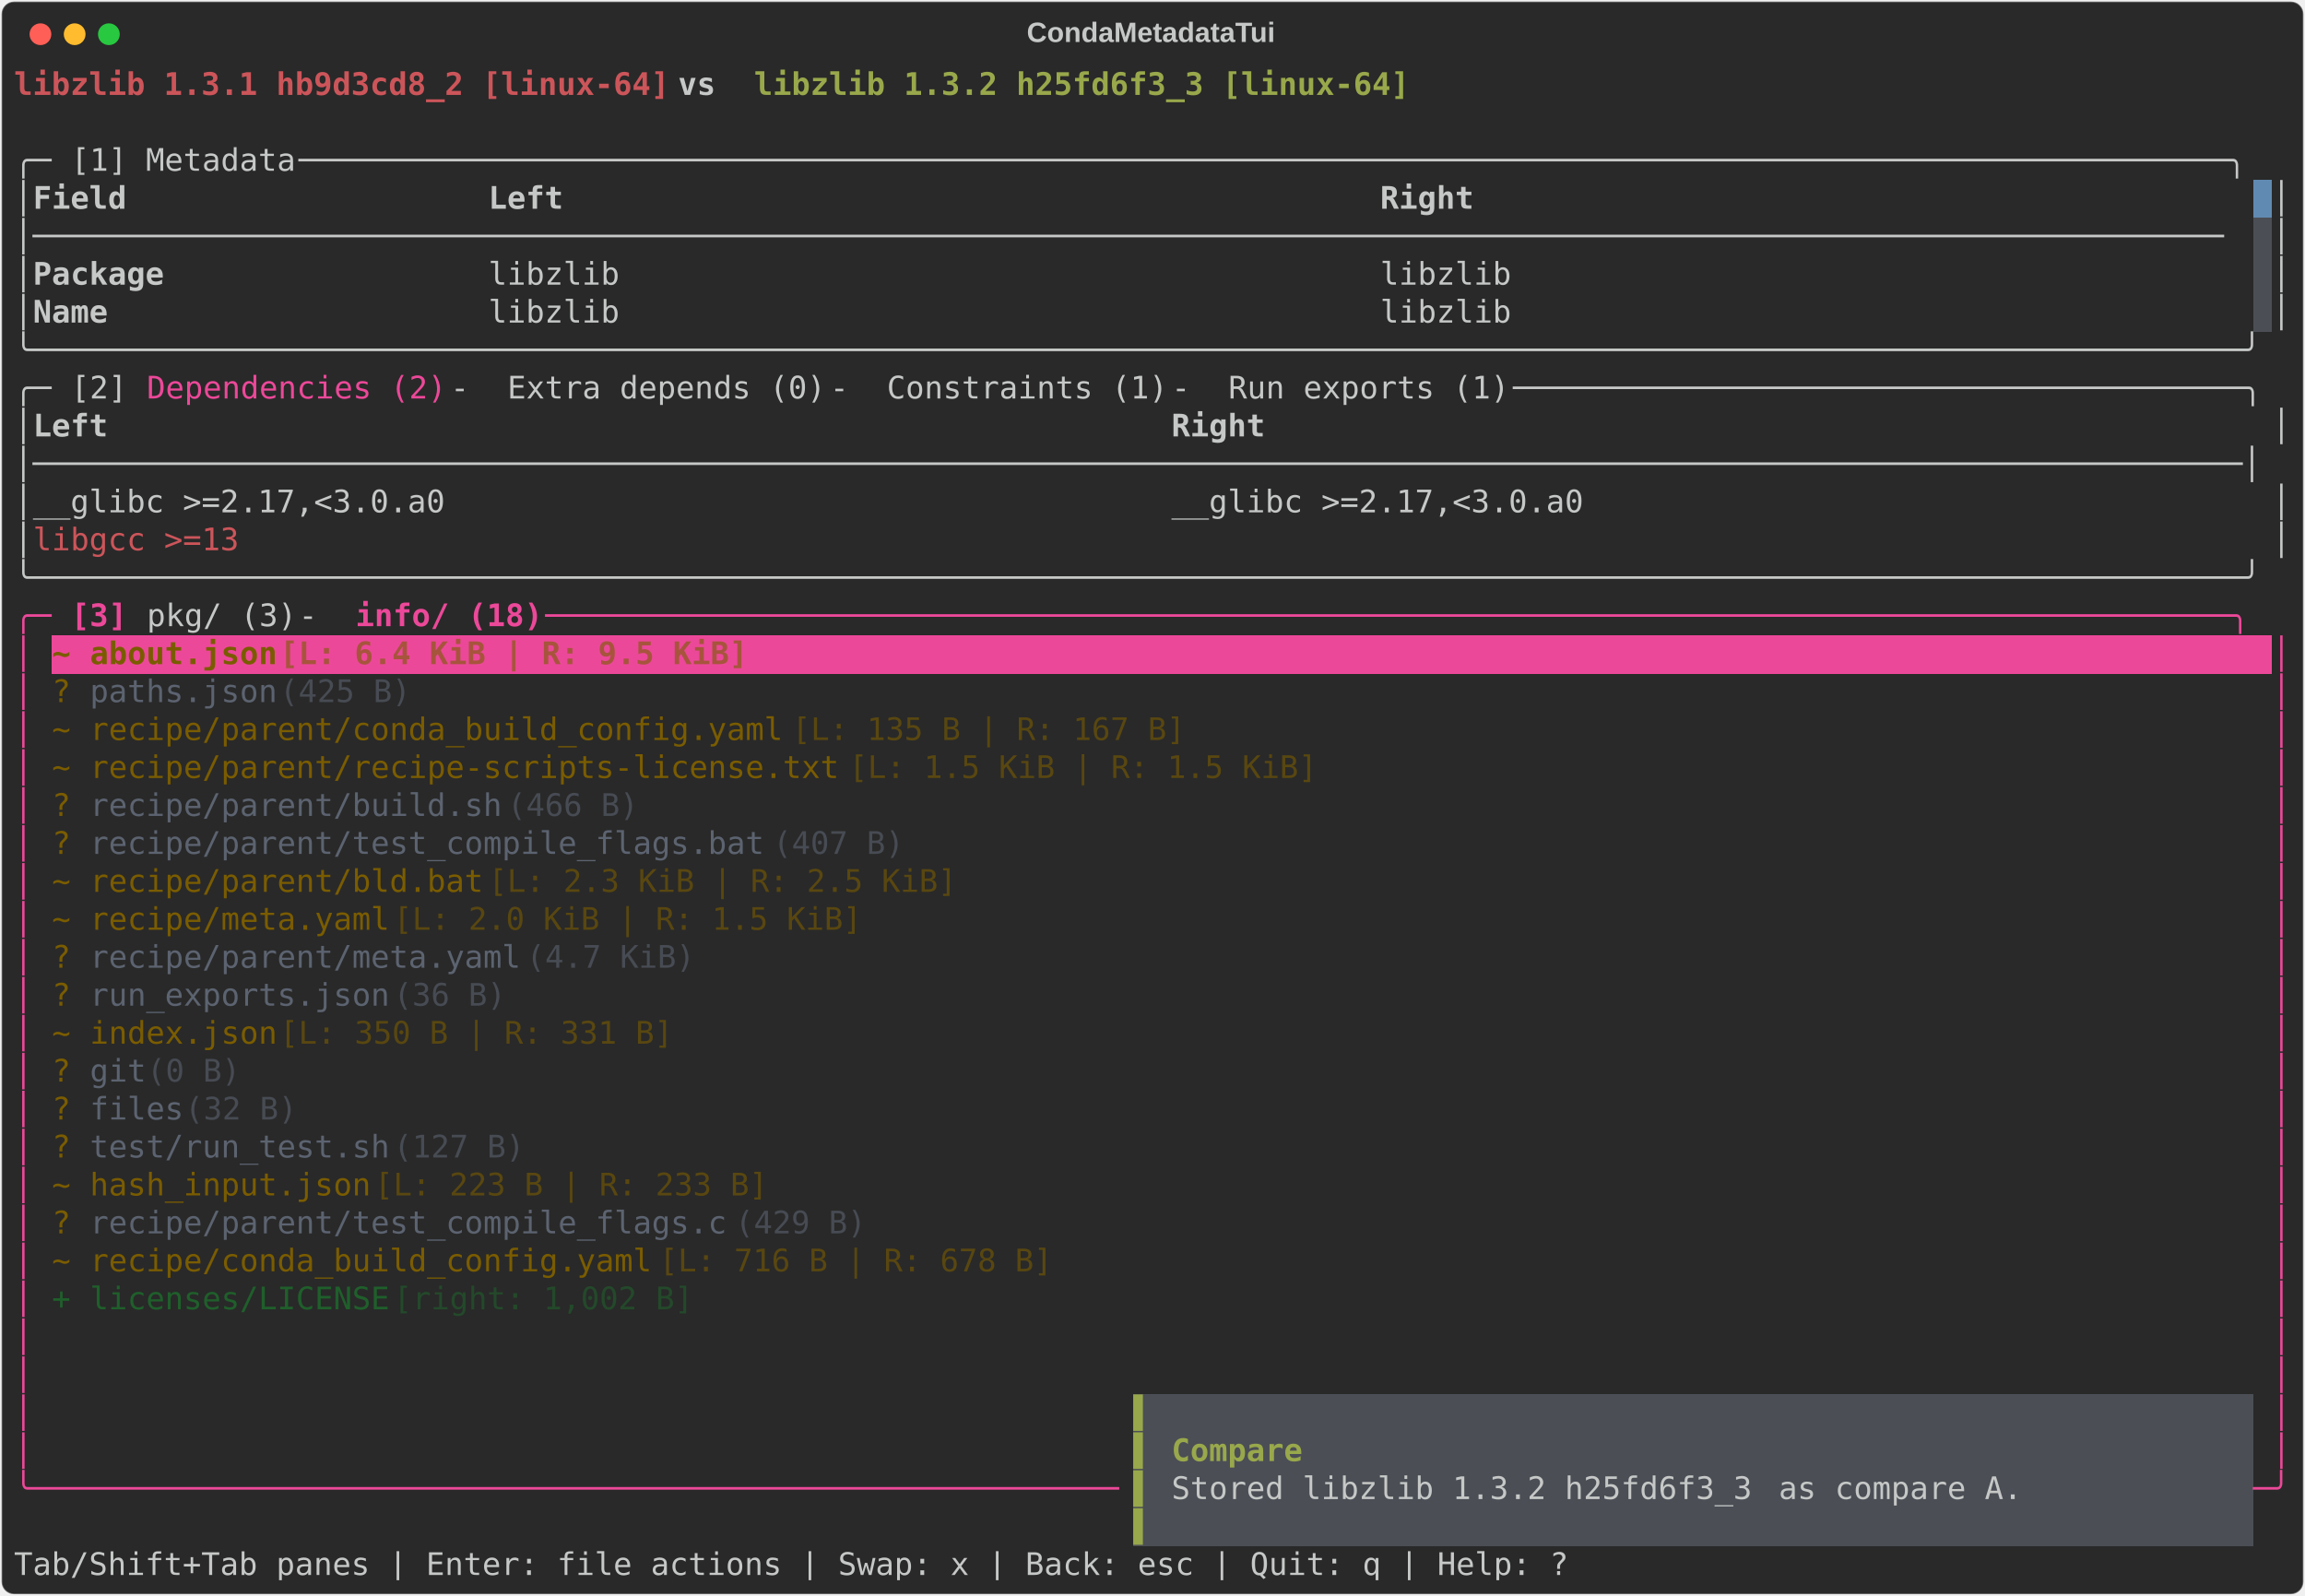
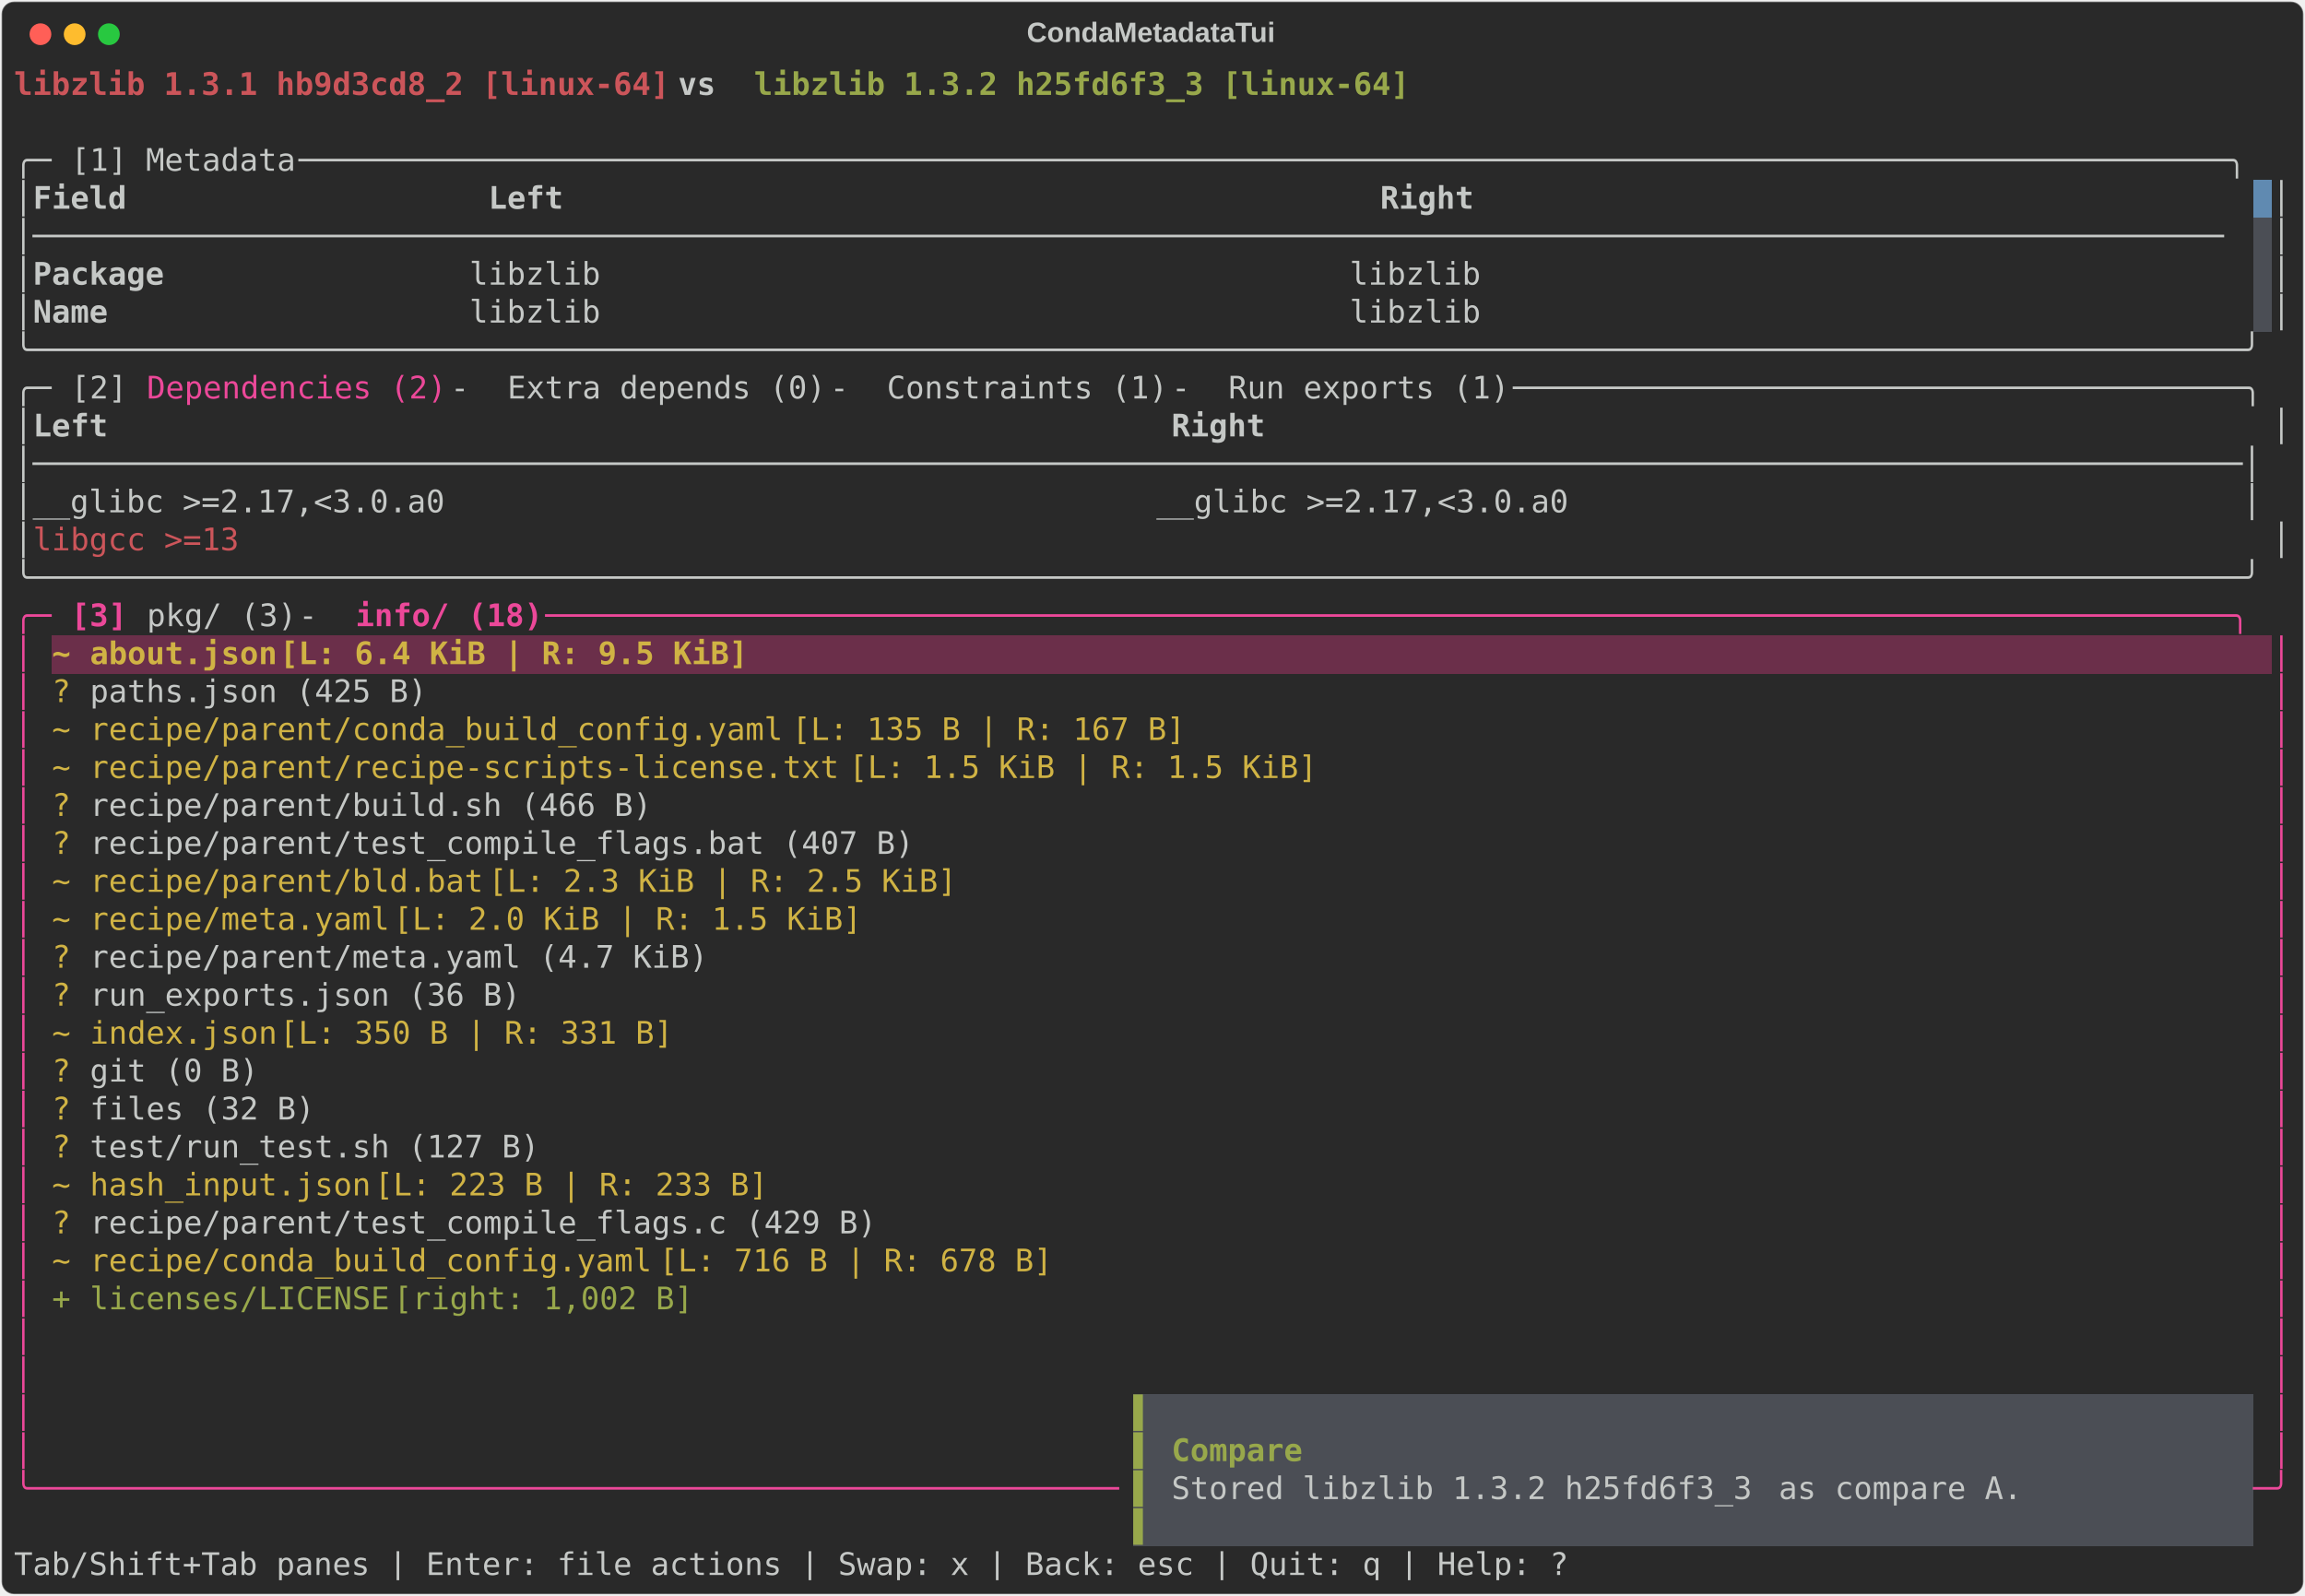
<svg xmlns="http://www.w3.org/2000/svg" class="rich-terminal" viewBox="0 0 1482 1026.0">
  <style>

    @font-face {
        font-family: "Fira Code";
        src: local("FiraCode-Regular"),
                url("https://cdnjs.cloudflare.com/ajax/libs/firacode/6.2.0/woff2/FiraCode-Regular.woff2") format("woff2"),
                url("https://cdnjs.cloudflare.com/ajax/libs/firacode/6.2.0/woff/FiraCode-Regular.woff") format("woff");
        font-style: normal;
        font-weight: 400;
    }
    @font-face {
        font-family: "Fira Code";
        src: local("FiraCode-Bold"),
                url("https://cdnjs.cloudflare.com/ajax/libs/firacode/6.2.0/woff2/FiraCode-Bold.woff2") format("woff2"),
                url("https://cdnjs.cloudflare.com/ajax/libs/firacode/6.2.0/woff/FiraCode-Bold.woff") format("woff");
        font-style: bold;
        font-weight: 700;
    }

    .terminal-matrix {
        font-family: Fira Code, monospace;
        font-size: 20px;
        line-height: 24.4px;
        font-variant-east-asian: full-width;
    }

    .terminal-title {
        font-size: 18px;
        font-weight: bold;
        font-family: arial;
    }

    .terminal-r1 { fill: #cc555a;font-weight: bold }
.terminal-r2 { fill: #c5c8c6;font-weight: bold }
.terminal-r3 { fill: #98a84b;font-weight: bold }
.terminal-r4 { fill: #c5c8c6 }
.terminal-r5 { fill: #292929 }
.terminal-r6 { fill: #ec4899 }
.terminal-r7 { fill: #cc555a }
.terminal-r8 { fill: #98a84b }
.terminal-r9 { fill: #ec4899;font-weight: bold }
- .terminal-r10 { fill: #7a5c00;font-weight: bold }
- .terminal-r11 { fill: #a7543d;font-weight: bold }
- .terminal-r12 { fill: #ffffff;font-weight: bold }
- .terminal-r13 { fill: #7a5c00 }
- .terminal-r14 { fill: #5c6370 }
- .terminal-r15 { fill: #474b53 }
- .terminal-r16 { fill: #594710 }
- .terminal-r17 { fill: #1f5f2b }
- .terminal-r18 { fill: #23492a }
+ .terminal-r10 { fill: #d0b344;font-weight: bold }
+ .terminal-r11 { fill: #ffffff;font-weight: bold }
+ .terminal-r12 { fill: #d0b344 }
    </style>
  <defs>
    <clipPath id="terminal-clip-terminal">
      <rect x="0" y="0" width="1463.0" height="975.0" />
    </clipPath>
    <clipPath id="terminal-line-0">
      <rect x="0" y="1.5" width="1464" height="24.65" />
    </clipPath>
    <clipPath id="terminal-line-1">
      <rect x="0" y="25.9" width="1464" height="24.65" />
    </clipPath>
    <clipPath id="terminal-line-2">
      <rect x="0" y="50.3" width="1464" height="24.65" />
    </clipPath>
    <clipPath id="terminal-line-3">
      <rect x="0" y="74.7" width="1464" height="24.65" />
    </clipPath>
    <clipPath id="terminal-line-4">
      <rect x="0" y="99.1" width="1464" height="24.65" />
    </clipPath>
    <clipPath id="terminal-line-5">
      <rect x="0" y="123.5" width="1464" height="24.65" />
    </clipPath>
    <clipPath id="terminal-line-6">
      <rect x="0" y="147.9" width="1464" height="24.65" />
    </clipPath>
    <clipPath id="terminal-line-7">
      <rect x="0" y="172.3" width="1464" height="24.65" />
    </clipPath>
    <clipPath id="terminal-line-8">
      <rect x="0" y="196.7" width="1464" height="24.65" />
    </clipPath>
    <clipPath id="terminal-line-9">
      <rect x="0" y="221.1" width="1464" height="24.65" />
    </clipPath>
    <clipPath id="terminal-line-10">
      <rect x="0" y="245.5" width="1464" height="24.65" />
    </clipPath>
    <clipPath id="terminal-line-11">
      <rect x="0" y="269.9" width="1464" height="24.65" />
    </clipPath>
    <clipPath id="terminal-line-12">
      <rect x="0" y="294.3" width="1464" height="24.65" />
    </clipPath>
    <clipPath id="terminal-line-13">
      <rect x="0" y="318.7" width="1464" height="24.65" />
    </clipPath>
    <clipPath id="terminal-line-14">
      <rect x="0" y="343.1" width="1464" height="24.65" />
    </clipPath>
    <clipPath id="terminal-line-15">
      <rect x="0" y="367.5" width="1464" height="24.65" />
    </clipPath>
    <clipPath id="terminal-line-16">
      <rect x="0" y="391.9" width="1464" height="24.65" />
    </clipPath>
    <clipPath id="terminal-line-17">
      <rect x="0" y="416.3" width="1464" height="24.65" />
    </clipPath>
    <clipPath id="terminal-line-18">
      <rect x="0" y="440.7" width="1464" height="24.65" />
    </clipPath>
    <clipPath id="terminal-line-19">
      <rect x="0" y="465.1" width="1464" height="24.65" />
    </clipPath>
    <clipPath id="terminal-line-20">
      <rect x="0" y="489.5" width="1464" height="24.65" />
    </clipPath>
    <clipPath id="terminal-line-21">
      <rect x="0" y="513.9" width="1464" height="24.65" />
    </clipPath>
    <clipPath id="terminal-line-22">
      <rect x="0" y="538.3" width="1464" height="24.65" />
    </clipPath>
    <clipPath id="terminal-line-23">
      <rect x="0" y="562.7" width="1464" height="24.65" />
    </clipPath>
    <clipPath id="terminal-line-24">
      <rect x="0" y="587.1" width="1464" height="24.65" />
    </clipPath>
    <clipPath id="terminal-line-25">
      <rect x="0" y="611.5" width="1464" height="24.65" />
    </clipPath>
    <clipPath id="terminal-line-26">
      <rect x="0" y="635.9" width="1464" height="24.65" />
    </clipPath>
    <clipPath id="terminal-line-27">
      <rect x="0" y="660.3" width="1464" height="24.65" />
    </clipPath>
    <clipPath id="terminal-line-28">
      <rect x="0" y="684.7" width="1464" height="24.65" />
    </clipPath>
    <clipPath id="terminal-line-29">
      <rect x="0" y="709.1" width="1464" height="24.65" />
    </clipPath>
    <clipPath id="terminal-line-30">
      <rect x="0" y="733.5" width="1464" height="24.65" />
    </clipPath>
    <clipPath id="terminal-line-31">
      <rect x="0" y="757.9" width="1464" height="24.65" />
    </clipPath>
    <clipPath id="terminal-line-32">
      <rect x="0" y="782.3" width="1464" height="24.65" />
    </clipPath>
    <clipPath id="terminal-line-33">
      <rect x="0" y="806.7" width="1464" height="24.65" />
    </clipPath>
    <clipPath id="terminal-line-34">
      <rect x="0" y="831.1" width="1464" height="24.65" />
    </clipPath>
    <clipPath id="terminal-line-35">
      <rect x="0" y="855.5" width="1464" height="24.65" />
    </clipPath>
    <clipPath id="terminal-line-36">
      <rect x="0" y="879.9" width="1464" height="24.65" />
    </clipPath>
    <clipPath id="terminal-line-37">
      <rect x="0" y="904.3" width="1464" height="24.65" />
    </clipPath>
    <clipPath id="terminal-line-38">
      <rect x="0" y="928.7" width="1464" height="24.65" />
    </clipPath>
  </defs>
  <rect fill="#292929" stroke="rgba(255,255,255,0.35)" stroke-width="1" x="1" y="1" width="1480" height="1024" rx="8" />
  <text class="terminal-title" fill="#c5c8c6" text-anchor="middle" x="740" y="27">CondaMetadataTui</text>
  <g transform="translate(26,22)">
    <circle cx="0" cy="0" r="7" fill="#ff5f57" />
    <circle cx="22" cy="0" r="7" fill="#febc2e" />
    <circle cx="44" cy="0" r="7" fill="#28c840" />
  </g>
  <g transform="translate(9, 41)" clip-path="url(#terminal-clip-terminal)">
    <rect fill="#608ab1" x="1439.6" y="74.7" width="12.2" height="24.65" shape-rendering="crispEdges" />
    <rect fill="#4b4e55" x="1439.6" y="99.1" width="12.2" height="24.65" shape-rendering="crispEdges" />
    <rect fill="#4b4e55" x="1439.6" y="123.5" width="12.2" height="24.65" shape-rendering="crispEdges" />
    <rect fill="#4b4e55" x="1439.6" y="147.9" width="12.2" height="24.65" shape-rendering="crispEdges" />
-     <rect fill="#ec4899" x="24.4" y="367.5" width="24.4" height="24.65" shape-rendering="crispEdges" />
-     <rect fill="#ec4899" x="48.8" y="367.5" width="122" height="24.65" shape-rendering="crispEdges" />
-     <rect fill="#ec4899" x="170.8" y="367.5" width="317.2" height="24.65" shape-rendering="crispEdges" />
-     <rect fill="#ec4899" x="488" y="367.5" width="963.8" height="24.65" shape-rendering="crispEdges" />
+     <rect fill="#6b2f4a" x="24.4" y="367.5" width="24.4" height="24.65" shape-rendering="crispEdges" />
+     <rect fill="#6b2f4a" x="48.8" y="367.5" width="122" height="24.65" shape-rendering="crispEdges" />
+     <rect fill="#6b2f4a" x="170.8" y="367.5" width="317.2" height="24.65" shape-rendering="crispEdges" />
+     <rect fill="#6b2f4a" x="488" y="367.5" width="963.8" height="24.65" shape-rendering="crispEdges" />
    <rect fill="#4b4e55" x="719.8" y="855.5" width="12.2" height="24.65" shape-rendering="crispEdges" />
    <rect fill="#4b4e55" x="732" y="855.5" width="707.6" height="24.65" shape-rendering="crispEdges" />
    <rect fill="#4b4e55" x="719.8" y="879.9" width="12.2" height="24.65" shape-rendering="crispEdges" />
    <rect fill="#4b4e55" x="732" y="879.9" width="12.2" height="24.65" shape-rendering="crispEdges" />
    <rect fill="#4b4e55" x="744.2" y="879.9" width="85.4" height="24.65" shape-rendering="crispEdges" />
    <rect fill="#4b4e55" x="829.6" y="879.9" width="610" height="24.65" shape-rendering="crispEdges" />
    <rect fill="#4b4e55" x="719.8" y="904.3" width="12.2" height="24.65" shape-rendering="crispEdges" />
    <rect fill="#4b4e55" x="732" y="904.3" width="12.2" height="24.65" shape-rendering="crispEdges" />
    <rect fill="#4b4e55" x="744.2" y="904.3" width="390.4" height="24.65" shape-rendering="crispEdges" />
    <rect fill="#4b4e55" x="1134.6" y="904.3" width="170.8" height="24.65" shape-rendering="crispEdges" />
    <rect fill="#4b4e55" x="1305.4" y="904.3" width="134.2" height="24.65" shape-rendering="crispEdges" />
    <rect fill="#4b4e55" x="719.8" y="928.7" width="12.2" height="24.65" shape-rendering="crispEdges" />
    <rect fill="#4b4e55" x="732" y="928.7" width="707.6" height="24.65" shape-rendering="crispEdges" />
    <g class="terminal-matrix">
      <text class="terminal-r1" x="0" y="20" textLength="427" clip-path="url(#terminal-line-0)">libzlib 1.3.1 hb9d3cd8_2 [linux-64]</text>
      <text class="terminal-r2" x="427" y="20" textLength="48.8" clip-path="url(#terminal-line-0)"> vs </text>
      <text class="terminal-r3" x="475.8" y="20" textLength="427" clip-path="url(#terminal-line-0)">libzlib 1.3.2 h25fd6f3_3 [linux-64]</text>
      <text class="terminal-r4" x="1464" y="20" textLength="12.2" clip-path="url(#terminal-line-0)">
</text>
      <text class="terminal-r4" x="1464" y="44.4" textLength="12.2" clip-path="url(#terminal-line-1)">
</text>
      <text class="terminal-r4" x="0" y="68.8" textLength="36.6" clip-path="url(#terminal-line-2)">╭─ </text>
      <text class="terminal-r4" x="36.6" y="68.8" textLength="146.4" clip-path="url(#terminal-line-2)">[1] Metadata</text>
      <text class="terminal-r4" x="183" y="68.8" textLength="1281" clip-path="url(#terminal-line-2)"> ───────────────────────────────────────────────────────────────────────────────────────────────────────╮</text>
      <text class="terminal-r4" x="1464" y="68.8" textLength="12.2" clip-path="url(#terminal-line-2)">
</text>
      <text class="terminal-r4" x="0" y="93.2" textLength="12.2" clip-path="url(#terminal-line-3)">│</text>
      <text class="terminal-r2" x="12.2" y="93.2" textLength="280.6" clip-path="url(#terminal-line-3)">Field                  </text>
      <text class="terminal-r2" x="305" y="93.2" textLength="561.2" clip-path="url(#terminal-line-3)">Left                                          </text>
      <text class="terminal-r2" x="878.4" y="93.2" textLength="561.2" clip-path="url(#terminal-line-3)">Right                                         </text>
      <text class="terminal-r4" x="1451.8" y="93.2" textLength="12.2" clip-path="url(#terminal-line-3)">│</text>
      <text class="terminal-r4" x="1464" y="93.2" textLength="12.2" clip-path="url(#terminal-line-3)">
</text>
      <text class="terminal-r4" x="0" y="117.6" textLength="1439.6" clip-path="url(#terminal-line-4)">│─────────────────────────────────────────────────────────────────────────────────────────────────────────────────────</text>
      <text class="terminal-r4" x="1451.8" y="117.6" textLength="12.2" clip-path="url(#terminal-line-4)">│</text>
      <text class="terminal-r4" x="1464" y="117.6" textLength="12.2" clip-path="url(#terminal-line-4)">
</text>
      <text class="terminal-r4" x="0" y="142" textLength="12.2" clip-path="url(#terminal-line-5)">│</text>
      <text class="terminal-r2" x="12.2" y="142" textLength="280.6" clip-path="url(#terminal-line-5)">Package                </text>
-       <text class="terminal-r4" x="305" y="142" textLength="549" clip-path="url(#terminal-line-5)">libzlib                                      </text>
-       <text class="terminal-r4" x="878.4" y="142" textLength="561.2" clip-path="url(#terminal-line-5)">libzlib                                       </text>
+       <text class="terminal-r4" x="292.8" y="142" textLength="1146.8" clip-path="url(#terminal-line-5)"> libzlib                                        libzlib                                       </text>
      <text class="terminal-r4" x="1451.8" y="142" textLength="12.2" clip-path="url(#terminal-line-5)">│</text>
      <text class="terminal-r4" x="1464" y="142" textLength="12.2" clip-path="url(#terminal-line-5)">
</text>
      <text class="terminal-r4" x="0" y="166.4" textLength="12.2" clip-path="url(#terminal-line-6)">│</text>
      <text class="terminal-r2" x="12.2" y="166.4" textLength="280.6" clip-path="url(#terminal-line-6)">Name                   </text>
-       <text class="terminal-r4" x="305" y="166.4" textLength="549" clip-path="url(#terminal-line-6)">libzlib                                      </text>
-       <text class="terminal-r4" x="878.4" y="166.4" textLength="561.2" clip-path="url(#terminal-line-6)">libzlib                                       </text>
+       <text class="terminal-r4" x="292.8" y="166.4" textLength="1146.8" clip-path="url(#terminal-line-6)"> libzlib                                        libzlib                                       </text>
      <text class="terminal-r4" x="1451.8" y="166.4" textLength="12.2" clip-path="url(#terminal-line-6)">│</text>
      <text class="terminal-r4" x="1464" y="166.4" textLength="12.2" clip-path="url(#terminal-line-6)">
</text>
      <text class="terminal-r4" x="0" y="190.8" textLength="1464" clip-path="url(#terminal-line-7)">╰──────────────────────────────────────────────────────────────────────────────────────────────────────────────────────╯</text>
      <text class="terminal-r4" x="1464" y="190.8" textLength="12.2" clip-path="url(#terminal-line-7)">
</text>
      <text class="terminal-r4" x="0" y="215.2" textLength="36.6" clip-path="url(#terminal-line-8)">╭─ </text>
      <text class="terminal-r4" x="36.6" y="215.2" textLength="48.8" clip-path="url(#terminal-line-8)">[2] </text>
      <text class="terminal-r6" x="85.4" y="215.2" textLength="195.2" clip-path="url(#terminal-line-8)">Dependencies (2)</text>
      <text class="terminal-r4" x="280.6" y="215.2" textLength="36.6" clip-path="url(#terminal-line-8)"> - </text>
      <text class="terminal-r4" x="317.2" y="215.2" textLength="207.4" clip-path="url(#terminal-line-8)">Extra depends (0)</text>
      <text class="terminal-r4" x="524.6" y="215.2" textLength="36.6" clip-path="url(#terminal-line-8)"> - </text>
      <text class="terminal-r4" x="561.2" y="215.2" textLength="183" clip-path="url(#terminal-line-8)">Constraints (1)</text>
      <text class="terminal-r4" x="744.2" y="215.2" textLength="36.6" clip-path="url(#terminal-line-8)"> - </text>
      <text class="terminal-r4" x="780.8" y="215.2" textLength="183" clip-path="url(#terminal-line-8)">Run exports (1)</text>
      <text class="terminal-r4" x="963.8" y="215.2" textLength="500.2" clip-path="url(#terminal-line-8)"> ───────────────────────────────────────╮</text>
      <text class="terminal-r4" x="1464" y="215.2" textLength="12.2" clip-path="url(#terminal-line-8)">
</text>
      <text class="terminal-r4" x="0" y="239.6" textLength="12.2" clip-path="url(#terminal-line-9)">│</text>
      <text class="terminal-r2" x="12.2" y="239.6" textLength="719.8" clip-path="url(#terminal-line-9)">Left                                                       </text>
      <text class="terminal-r2" x="744.2" y="239.6" textLength="707.6" clip-path="url(#terminal-line-9)">Right                                                     </text>
      <text class="terminal-r4" x="1451.8" y="239.6" textLength="12.2" clip-path="url(#terminal-line-9)">│</text>
      <text class="terminal-r4" x="1464" y="239.6" textLength="12.2" clip-path="url(#terminal-line-9)">
</text>
      <text class="terminal-r4" x="0" y="264" textLength="1464" clip-path="url(#terminal-line-10)">│──────────────────────────────────────────────────────────────────────────────────────────────────────────────────────│</text>
      <text class="terminal-r4" x="1464" y="264" textLength="12.2" clip-path="url(#terminal-line-10)">
</text>
-       <text class="terminal-r4" x="0" y="288.4" textLength="12.2" clip-path="url(#terminal-line-11)">│</text>
-       <text class="terminal-r4" x="12.2" y="288.4" textLength="707.6" clip-path="url(#terminal-line-11)">__glibc &gt;=2.17,&lt;3.0.a0                                    </text>
-       <text class="terminal-r4" x="744.2" y="288.4" textLength="707.6" clip-path="url(#terminal-line-11)">__glibc &gt;=2.17,&lt;3.0.a0                                    </text>
-       <text class="terminal-r4" x="1451.8" y="288.4" textLength="12.2" clip-path="url(#terminal-line-11)">│</text>
+       <text class="terminal-r4" x="0" y="288.4" textLength="1464" clip-path="url(#terminal-line-11)">│__glibc &gt;=2.17,&lt;3.0.a0                                      __glibc &gt;=2.17,&lt;3.0.a0                                    │</text>
      <text class="terminal-r4" x="1464" y="288.4" textLength="12.2" clip-path="url(#terminal-line-11)">
</text>
      <text class="terminal-r4" x="0" y="312.8" textLength="12.2" clip-path="url(#terminal-line-12)">│</text>
      <text class="terminal-r7" x="12.2" y="312.8" textLength="707.6" clip-path="url(#terminal-line-12)">libgcc &gt;=13                                               </text>
      <text class="terminal-r4" x="1451.8" y="312.8" textLength="12.2" clip-path="url(#terminal-line-12)">│</text>
      <text class="terminal-r4" x="1464" y="312.8" textLength="12.2" clip-path="url(#terminal-line-12)">
</text>
      <text class="terminal-r4" x="0" y="337.2" textLength="1464" clip-path="url(#terminal-line-13)">╰──────────────────────────────────────────────────────────────────────────────────────────────────────────────────────╯</text>
      <text class="terminal-r4" x="1464" y="337.2" textLength="12.2" clip-path="url(#terminal-line-13)">
</text>
      <text class="terminal-r6" x="0" y="361.6" textLength="36.6" clip-path="url(#terminal-line-14)">╭─ </text>
      <text class="terminal-r9" x="36.6" y="361.6" textLength="48.8" clip-path="url(#terminal-line-14)">[3] </text>
      <text class="terminal-r4" x="85.4" y="361.6" textLength="97.6" clip-path="url(#terminal-line-14)">pkg/ (3)</text>
      <text class="terminal-r4" x="183" y="361.6" textLength="36.6" clip-path="url(#terminal-line-14)"> - </text>
      <text class="terminal-r9" x="219.6" y="361.6" textLength="122" clip-path="url(#terminal-line-14)">info/ (18)</text>
      <text class="terminal-r6" x="341.6" y="361.6" textLength="1122.4" clip-path="url(#terminal-line-14)"> ──────────────────────────────────────────────────────────────────────────────────────────╮</text>
      <text class="terminal-r4" x="1464" y="361.6" textLength="12.2" clip-path="url(#terminal-line-14)">
</text>
      <text class="terminal-r6" x="0" y="386" textLength="12.2" clip-path="url(#terminal-line-15)">│</text>
      <text class="terminal-r10" x="24.4" y="386" textLength="24.4" clip-path="url(#terminal-line-15)">~ </text>
      <text class="terminal-r10" x="48.8" y="386" textLength="122" clip-path="url(#terminal-line-15)">about.json</text>
-       <text class="terminal-r11" x="170.8" y="386" textLength="317.2" clip-path="url(#terminal-line-15)"> [L: 6.4 KiB | R: 9.5 KiB]</text>
+       <text class="terminal-r10" x="170.8" y="386" textLength="317.2" clip-path="url(#terminal-line-15)"> [L: 6.4 KiB | R: 9.5 KiB]</text>
      <text class="terminal-r6" x="1451.8" y="386" textLength="12.2" clip-path="url(#terminal-line-15)">│</text>
      <text class="terminal-r4" x="1464" y="386" textLength="12.2" clip-path="url(#terminal-line-15)">
</text>
      <text class="terminal-r6" x="0" y="410.4" textLength="12.2" clip-path="url(#terminal-line-16)">│</text>
-       <text class="terminal-r13" x="24.4" y="410.4" textLength="24.4" clip-path="url(#terminal-line-16)">? </text>
-       <text class="terminal-r14" x="48.8" y="410.4" textLength="122" clip-path="url(#terminal-line-16)">paths.json</text>
-       <text class="terminal-r15" x="170.8" y="410.4" textLength="97.6" clip-path="url(#terminal-line-16)"> (425 B)</text>
+       <text class="terminal-r12" x="24.4" y="410.4" textLength="24.4" clip-path="url(#terminal-line-16)">? </text>
+       <text class="terminal-r4" x="48.8" y="410.4" textLength="219.6" clip-path="url(#terminal-line-16)">paths.json (425 B)</text>
      <text class="terminal-r6" x="1451.8" y="410.4" textLength="12.2" clip-path="url(#terminal-line-16)">│</text>
      <text class="terminal-r4" x="1464" y="410.4" textLength="12.2" clip-path="url(#terminal-line-16)">
</text>
      <text class="terminal-r6" x="0" y="434.8" textLength="12.2" clip-path="url(#terminal-line-17)">│</text>
-       <text class="terminal-r13" x="24.4" y="434.8" textLength="24.4" clip-path="url(#terminal-line-17)">~ </text>
-       <text class="terminal-r13" x="48.8" y="434.8" textLength="451.4" clip-path="url(#terminal-line-17)">recipe/parent/conda_build_config.yaml</text>
-       <text class="terminal-r16" x="500.2" y="434.8" textLength="268.4" clip-path="url(#terminal-line-17)"> [L: 135 B | R: 167 B]</text>
+       <text class="terminal-r12" x="24.4" y="434.8" textLength="24.4" clip-path="url(#terminal-line-17)">~ </text>
+       <text class="terminal-r12" x="48.8" y="434.8" textLength="451.4" clip-path="url(#terminal-line-17)">recipe/parent/conda_build_config.yaml</text>
+       <text class="terminal-r12" x="500.2" y="434.8" textLength="268.4" clip-path="url(#terminal-line-17)"> [L: 135 B | R: 167 B]</text>
      <text class="terminal-r6" x="1451.8" y="434.8" textLength="12.2" clip-path="url(#terminal-line-17)">│</text>
      <text class="terminal-r4" x="1464" y="434.8" textLength="12.2" clip-path="url(#terminal-line-17)">
</text>
      <text class="terminal-r6" x="0" y="459.2" textLength="12.2" clip-path="url(#terminal-line-18)">│</text>
-       <text class="terminal-r13" x="24.4" y="459.2" textLength="24.4" clip-path="url(#terminal-line-18)">~ </text>
-       <text class="terminal-r13" x="48.8" y="459.2" textLength="488" clip-path="url(#terminal-line-18)">recipe/parent/recipe-scripts-license.txt</text>
-       <text class="terminal-r16" x="536.8" y="459.2" textLength="317.2" clip-path="url(#terminal-line-18)"> [L: 1.5 KiB | R: 1.5 KiB]</text>
+       <text class="terminal-r12" x="24.4" y="459.2" textLength="24.4" clip-path="url(#terminal-line-18)">~ </text>
+       <text class="terminal-r12" x="48.8" y="459.2" textLength="488" clip-path="url(#terminal-line-18)">recipe/parent/recipe-scripts-license.txt</text>
+       <text class="terminal-r12" x="536.8" y="459.2" textLength="317.2" clip-path="url(#terminal-line-18)"> [L: 1.5 KiB | R: 1.5 KiB]</text>
      <text class="terminal-r6" x="1451.8" y="459.2" textLength="12.2" clip-path="url(#terminal-line-18)">│</text>
      <text class="terminal-r4" x="1464" y="459.2" textLength="12.2" clip-path="url(#terminal-line-18)">
</text>
      <text class="terminal-r6" x="0" y="483.6" textLength="12.2" clip-path="url(#terminal-line-19)">│</text>
-       <text class="terminal-r13" x="24.4" y="483.6" textLength="24.4" clip-path="url(#terminal-line-19)">? </text>
-       <text class="terminal-r14" x="48.8" y="483.6" textLength="268.4" clip-path="url(#terminal-line-19)">recipe/parent/build.sh</text>
-       <text class="terminal-r15" x="317.2" y="483.6" textLength="97.6" clip-path="url(#terminal-line-19)"> (466 B)</text>
+       <text class="terminal-r12" x="24.4" y="483.6" textLength="24.4" clip-path="url(#terminal-line-19)">? </text>
+       <text class="terminal-r4" x="48.8" y="483.6" textLength="366" clip-path="url(#terminal-line-19)">recipe/parent/build.sh (466 B)</text>
      <text class="terminal-r6" x="1451.8" y="483.6" textLength="12.2" clip-path="url(#terminal-line-19)">│</text>
      <text class="terminal-r4" x="1464" y="483.6" textLength="12.2" clip-path="url(#terminal-line-19)">
</text>
      <text class="terminal-r6" x="0" y="508" textLength="12.2" clip-path="url(#terminal-line-20)">│</text>
-       <text class="terminal-r13" x="24.4" y="508" textLength="24.4" clip-path="url(#terminal-line-20)">? </text>
-       <text class="terminal-r14" x="48.8" y="508" textLength="439.2" clip-path="url(#terminal-line-20)">recipe/parent/test_compile_flags.bat</text>
-       <text class="terminal-r15" x="488" y="508" textLength="97.6" clip-path="url(#terminal-line-20)"> (407 B)</text>
+       <text class="terminal-r12" x="24.4" y="508" textLength="24.4" clip-path="url(#terminal-line-20)">? </text>
+       <text class="terminal-r4" x="48.8" y="508" textLength="536.8" clip-path="url(#terminal-line-20)">recipe/parent/test_compile_flags.bat (407 B)</text>
      <text class="terminal-r6" x="1451.8" y="508" textLength="12.2" clip-path="url(#terminal-line-20)">│</text>
      <text class="terminal-r4" x="1464" y="508" textLength="12.2" clip-path="url(#terminal-line-20)">
</text>
      <text class="terminal-r6" x="0" y="532.4" textLength="12.2" clip-path="url(#terminal-line-21)">│</text>
-       <text class="terminal-r13" x="24.4" y="532.4" textLength="24.4" clip-path="url(#terminal-line-21)">~ </text>
-       <text class="terminal-r13" x="48.8" y="532.4" textLength="256.2" clip-path="url(#terminal-line-21)">recipe/parent/bld.bat</text>
-       <text class="terminal-r16" x="305" y="532.4" textLength="317.2" clip-path="url(#terminal-line-21)"> [L: 2.3 KiB | R: 2.5 KiB]</text>
+       <text class="terminal-r12" x="24.4" y="532.4" textLength="24.4" clip-path="url(#terminal-line-21)">~ </text>
+       <text class="terminal-r12" x="48.8" y="532.4" textLength="256.2" clip-path="url(#terminal-line-21)">recipe/parent/bld.bat</text>
+       <text class="terminal-r12" x="305" y="532.4" textLength="317.2" clip-path="url(#terminal-line-21)"> [L: 2.3 KiB | R: 2.5 KiB]</text>
      <text class="terminal-r6" x="1451.8" y="532.4" textLength="12.2" clip-path="url(#terminal-line-21)">│</text>
      <text class="terminal-r4" x="1464" y="532.4" textLength="12.2" clip-path="url(#terminal-line-21)">
</text>
      <text class="terminal-r6" x="0" y="556.8" textLength="12.2" clip-path="url(#terminal-line-22)">│</text>
-       <text class="terminal-r13" x="24.4" y="556.8" textLength="24.4" clip-path="url(#terminal-line-22)">~ </text>
-       <text class="terminal-r13" x="48.8" y="556.8" textLength="195.2" clip-path="url(#terminal-line-22)">recipe/meta.yaml</text>
-       <text class="terminal-r16" x="244" y="556.8" textLength="317.2" clip-path="url(#terminal-line-22)"> [L: 2.0 KiB | R: 1.5 KiB]</text>
+       <text class="terminal-r12" x="24.4" y="556.8" textLength="24.4" clip-path="url(#terminal-line-22)">~ </text>
+       <text class="terminal-r12" x="48.8" y="556.8" textLength="195.2" clip-path="url(#terminal-line-22)">recipe/meta.yaml</text>
+       <text class="terminal-r12" x="244" y="556.8" textLength="317.2" clip-path="url(#terminal-line-22)"> [L: 2.0 KiB | R: 1.5 KiB]</text>
      <text class="terminal-r6" x="1451.8" y="556.8" textLength="12.2" clip-path="url(#terminal-line-22)">│</text>
      <text class="terminal-r4" x="1464" y="556.8" textLength="12.2" clip-path="url(#terminal-line-22)">
</text>
      <text class="terminal-r6" x="0" y="581.2" textLength="12.2" clip-path="url(#terminal-line-23)">│</text>
-       <text class="terminal-r13" x="24.4" y="581.2" textLength="24.4" clip-path="url(#terminal-line-23)">? </text>
-       <text class="terminal-r14" x="48.8" y="581.2" textLength="280.6" clip-path="url(#terminal-line-23)">recipe/parent/meta.yaml</text>
-       <text class="terminal-r15" x="329.4" y="581.2" textLength="122" clip-path="url(#terminal-line-23)"> (4.7 KiB)</text>
+       <text class="terminal-r12" x="24.4" y="581.2" textLength="24.4" clip-path="url(#terminal-line-23)">? </text>
+       <text class="terminal-r4" x="48.8" y="581.2" textLength="402.6" clip-path="url(#terminal-line-23)">recipe/parent/meta.yaml (4.7 KiB)</text>
      <text class="terminal-r6" x="1451.8" y="581.2" textLength="12.2" clip-path="url(#terminal-line-23)">│</text>
      <text class="terminal-r4" x="1464" y="581.2" textLength="12.2" clip-path="url(#terminal-line-23)">
</text>
      <text class="terminal-r6" x="0" y="605.6" textLength="12.2" clip-path="url(#terminal-line-24)">│</text>
-       <text class="terminal-r13" x="24.4" y="605.6" textLength="24.4" clip-path="url(#terminal-line-24)">? </text>
-       <text class="terminal-r14" x="48.8" y="605.6" textLength="195.2" clip-path="url(#terminal-line-24)">run_exports.json</text>
-       <text class="terminal-r15" x="244" y="605.6" textLength="85.4" clip-path="url(#terminal-line-24)"> (36 B)</text>
+       <text class="terminal-r12" x="24.4" y="605.6" textLength="24.4" clip-path="url(#terminal-line-24)">? </text>
+       <text class="terminal-r4" x="48.8" y="605.6" textLength="280.6" clip-path="url(#terminal-line-24)">run_exports.json (36 B)</text>
      <text class="terminal-r6" x="1451.8" y="605.6" textLength="12.2" clip-path="url(#terminal-line-24)">│</text>
      <text class="terminal-r4" x="1464" y="605.6" textLength="12.2" clip-path="url(#terminal-line-24)">
</text>
      <text class="terminal-r6" x="0" y="630" textLength="12.2" clip-path="url(#terminal-line-25)">│</text>
-       <text class="terminal-r13" x="24.4" y="630" textLength="24.4" clip-path="url(#terminal-line-25)">~ </text>
-       <text class="terminal-r13" x="48.8" y="630" textLength="122" clip-path="url(#terminal-line-25)">index.json</text>
-       <text class="terminal-r16" x="170.8" y="630" textLength="268.4" clip-path="url(#terminal-line-25)"> [L: 350 B | R: 331 B]</text>
+       <text class="terminal-r12" x="24.4" y="630" textLength="24.4" clip-path="url(#terminal-line-25)">~ </text>
+       <text class="terminal-r12" x="48.8" y="630" textLength="122" clip-path="url(#terminal-line-25)">index.json</text>
+       <text class="terminal-r12" x="170.8" y="630" textLength="268.4" clip-path="url(#terminal-line-25)"> [L: 350 B | R: 331 B]</text>
      <text class="terminal-r6" x="1451.8" y="630" textLength="12.2" clip-path="url(#terminal-line-25)">│</text>
      <text class="terminal-r4" x="1464" y="630" textLength="12.2" clip-path="url(#terminal-line-25)">
</text>
      <text class="terminal-r6" x="0" y="654.4" textLength="12.2" clip-path="url(#terminal-line-26)">│</text>
-       <text class="terminal-r13" x="24.4" y="654.4" textLength="24.4" clip-path="url(#terminal-line-26)">? </text>
-       <text class="terminal-r14" x="48.8" y="654.4" textLength="36.6" clip-path="url(#terminal-line-26)">git</text>
-       <text class="terminal-r15" x="85.4" y="654.4" textLength="73.2" clip-path="url(#terminal-line-26)"> (0 B)</text>
+       <text class="terminal-r12" x="24.4" y="654.4" textLength="24.4" clip-path="url(#terminal-line-26)">? </text>
+       <text class="terminal-r4" x="48.8" y="654.4" textLength="109.8" clip-path="url(#terminal-line-26)">git (0 B)</text>
      <text class="terminal-r6" x="1451.8" y="654.4" textLength="12.2" clip-path="url(#terminal-line-26)">│</text>
      <text class="terminal-r4" x="1464" y="654.4" textLength="12.2" clip-path="url(#terminal-line-26)">
</text>
      <text class="terminal-r6" x="0" y="678.8" textLength="12.2" clip-path="url(#terminal-line-27)">│</text>
-       <text class="terminal-r13" x="24.4" y="678.8" textLength="24.4" clip-path="url(#terminal-line-27)">? </text>
-       <text class="terminal-r14" x="48.8" y="678.8" textLength="61" clip-path="url(#terminal-line-27)">files</text>
-       <text class="terminal-r15" x="109.8" y="678.8" textLength="85.4" clip-path="url(#terminal-line-27)"> (32 B)</text>
+       <text class="terminal-r12" x="24.4" y="678.8" textLength="24.4" clip-path="url(#terminal-line-27)">? </text>
+       <text class="terminal-r4" x="48.8" y="678.8" textLength="146.4" clip-path="url(#terminal-line-27)">files (32 B)</text>
      <text class="terminal-r6" x="1451.8" y="678.8" textLength="12.2" clip-path="url(#terminal-line-27)">│</text>
      <text class="terminal-r4" x="1464" y="678.8" textLength="12.2" clip-path="url(#terminal-line-27)">
</text>
      <text class="terminal-r6" x="0" y="703.2" textLength="12.2" clip-path="url(#terminal-line-28)">│</text>
-       <text class="terminal-r13" x="24.4" y="703.2" textLength="24.4" clip-path="url(#terminal-line-28)">? </text>
-       <text class="terminal-r14" x="48.8" y="703.2" textLength="195.2" clip-path="url(#terminal-line-28)">test/run_test.sh</text>
-       <text class="terminal-r15" x="244" y="703.2" textLength="97.6" clip-path="url(#terminal-line-28)"> (127 B)</text>
+       <text class="terminal-r12" x="24.4" y="703.2" textLength="24.4" clip-path="url(#terminal-line-28)">? </text>
+       <text class="terminal-r4" x="48.8" y="703.2" textLength="292.8" clip-path="url(#terminal-line-28)">test/run_test.sh (127 B)</text>
      <text class="terminal-r6" x="1451.8" y="703.2" textLength="12.2" clip-path="url(#terminal-line-28)">│</text>
      <text class="terminal-r4" x="1464" y="703.2" textLength="12.2" clip-path="url(#terminal-line-28)">
</text>
      <text class="terminal-r6" x="0" y="727.6" textLength="12.2" clip-path="url(#terminal-line-29)">│</text>
-       <text class="terminal-r13" x="24.4" y="727.6" textLength="24.4" clip-path="url(#terminal-line-29)">~ </text>
-       <text class="terminal-r13" x="48.8" y="727.6" textLength="183" clip-path="url(#terminal-line-29)">hash_input.json</text>
-       <text class="terminal-r16" x="231.8" y="727.6" textLength="268.4" clip-path="url(#terminal-line-29)"> [L: 223 B | R: 233 B]</text>
+       <text class="terminal-r12" x="24.4" y="727.6" textLength="24.4" clip-path="url(#terminal-line-29)">~ </text>
+       <text class="terminal-r12" x="48.8" y="727.6" textLength="183" clip-path="url(#terminal-line-29)">hash_input.json</text>
+       <text class="terminal-r12" x="231.8" y="727.6" textLength="268.4" clip-path="url(#terminal-line-29)"> [L: 223 B | R: 233 B]</text>
      <text class="terminal-r6" x="1451.8" y="727.6" textLength="12.2" clip-path="url(#terminal-line-29)">│</text>
      <text class="terminal-r4" x="1464" y="727.6" textLength="12.2" clip-path="url(#terminal-line-29)">
</text>
      <text class="terminal-r6" x="0" y="752" textLength="12.2" clip-path="url(#terminal-line-30)">│</text>
-       <text class="terminal-r13" x="24.4" y="752" textLength="24.4" clip-path="url(#terminal-line-30)">? </text>
-       <text class="terminal-r14" x="48.8" y="752" textLength="414.8" clip-path="url(#terminal-line-30)">recipe/parent/test_compile_flags.c</text>
-       <text class="terminal-r15" x="463.6" y="752" textLength="97.6" clip-path="url(#terminal-line-30)"> (429 B)</text>
+       <text class="terminal-r12" x="24.4" y="752" textLength="24.4" clip-path="url(#terminal-line-30)">? </text>
+       <text class="terminal-r4" x="48.8" y="752" textLength="512.4" clip-path="url(#terminal-line-30)">recipe/parent/test_compile_flags.c (429 B)</text>
      <text class="terminal-r6" x="1451.8" y="752" textLength="12.2" clip-path="url(#terminal-line-30)">│</text>
      <text class="terminal-r4" x="1464" y="752" textLength="12.2" clip-path="url(#terminal-line-30)">
</text>
      <text class="terminal-r6" x="0" y="776.4" textLength="12.2" clip-path="url(#terminal-line-31)">│</text>
-       <text class="terminal-r13" x="24.4" y="776.4" textLength="24.4" clip-path="url(#terminal-line-31)">~ </text>
-       <text class="terminal-r13" x="48.8" y="776.4" textLength="366" clip-path="url(#terminal-line-31)">recipe/conda_build_config.yaml</text>
-       <text class="terminal-r16" x="414.8" y="776.4" textLength="268.4" clip-path="url(#terminal-line-31)"> [L: 716 B | R: 678 B]</text>
+       <text class="terminal-r12" x="24.4" y="776.4" textLength="24.4" clip-path="url(#terminal-line-31)">~ </text>
+       <text class="terminal-r12" x="48.8" y="776.4" textLength="366" clip-path="url(#terminal-line-31)">recipe/conda_build_config.yaml</text>
+       <text class="terminal-r12" x="414.8" y="776.4" textLength="268.4" clip-path="url(#terminal-line-31)"> [L: 716 B | R: 678 B]</text>
      <text class="terminal-r6" x="1451.8" y="776.4" textLength="12.2" clip-path="url(#terminal-line-31)">│</text>
      <text class="terminal-r4" x="1464" y="776.4" textLength="12.2" clip-path="url(#terminal-line-31)">
</text>
      <text class="terminal-r6" x="0" y="800.8" textLength="12.2" clip-path="url(#terminal-line-32)">│</text>
-       <text class="terminal-r17" x="24.4" y="800.8" textLength="24.4" clip-path="url(#terminal-line-32)">+ </text>
-       <text class="terminal-r17" x="48.8" y="800.8" textLength="195.2" clip-path="url(#terminal-line-32)">licenses/LICENSE</text>
-       <text class="terminal-r18" x="244" y="800.8" textLength="207.4" clip-path="url(#terminal-line-32)"> [right: 1,002 B]</text>
+       <text class="terminal-r8" x="24.4" y="800.8" textLength="24.4" clip-path="url(#terminal-line-32)">+ </text>
+       <text class="terminal-r8" x="48.8" y="800.8" textLength="195.2" clip-path="url(#terminal-line-32)">licenses/LICENSE</text>
+       <text class="terminal-r8" x="244" y="800.8" textLength="207.4" clip-path="url(#terminal-line-32)"> [right: 1,002 B]</text>
      <text class="terminal-r6" x="1451.8" y="800.8" textLength="12.2" clip-path="url(#terminal-line-32)">│</text>
      <text class="terminal-r4" x="1464" y="800.8" textLength="12.2" clip-path="url(#terminal-line-32)">
</text>
      <text class="terminal-r6" x="0" y="825.2" textLength="12.2" clip-path="url(#terminal-line-33)">│</text>
      <text class="terminal-r6" x="1451.8" y="825.2" textLength="12.2" clip-path="url(#terminal-line-33)">│</text>
      <text class="terminal-r4" x="1464" y="825.2" textLength="12.2" clip-path="url(#terminal-line-33)">
</text>
      <text class="terminal-r6" x="0" y="849.6" textLength="12.2" clip-path="url(#terminal-line-34)">│</text>
      <text class="terminal-r6" x="1451.8" y="849.6" textLength="12.2" clip-path="url(#terminal-line-34)">│</text>
      <text class="terminal-r4" x="1464" y="849.6" textLength="12.2" clip-path="url(#terminal-line-34)">
</text>
      <text class="terminal-r6" x="0" y="874" textLength="12.2" clip-path="url(#terminal-line-35)">│</text>
      <text class="terminal-r8" x="719.8" y="874" textLength="12.2" clip-path="url(#terminal-line-35)">▌</text>
      <text class="terminal-r6" x="1451.8" y="874" textLength="12.2" clip-path="url(#terminal-line-35)">│</text>
      <text class="terminal-r4" x="1464" y="874" textLength="12.2" clip-path="url(#terminal-line-35)">
</text>
      <text class="terminal-r6" x="0" y="898.4" textLength="12.2" clip-path="url(#terminal-line-36)">│</text>
      <text class="terminal-r8" x="719.8" y="898.4" textLength="12.2" clip-path="url(#terminal-line-36)">▌</text>
      <text class="terminal-r3" x="744.2" y="898.4" textLength="85.4" clip-path="url(#terminal-line-36)">Compare</text>
      <text class="terminal-r6" x="1451.8" y="898.4" textLength="12.2" clip-path="url(#terminal-line-36)">│</text>
      <text class="terminal-r4" x="1464" y="898.4" textLength="12.2" clip-path="url(#terminal-line-36)">
</text>
      <text class="terminal-r6" x="0" y="922.8" textLength="719.8" clip-path="url(#terminal-line-37)">╰──────────────────────────────────────────────────────────</text>
      <text class="terminal-r8" x="719.8" y="922.8" textLength="12.2" clip-path="url(#terminal-line-37)">▌</text>
      <text class="terminal-r4" x="744.2" y="922.8" textLength="390.4" clip-path="url(#terminal-line-37)">Stored libzlib 1.3.2 h25fd6f3_3 </text>
      <text class="terminal-r4" x="1134.6" y="922.8" textLength="170.8" clip-path="url(#terminal-line-37)"> as compare A.</text>
      <text class="terminal-r6" x="1439.6" y="922.8" textLength="24.4" clip-path="url(#terminal-line-37)">─╯</text>
      <text class="terminal-r4" x="1464" y="922.8" textLength="12.2" clip-path="url(#terminal-line-37)">
</text>
      <text class="terminal-r8" x="719.8" y="947.2" textLength="12.2" clip-path="url(#terminal-line-38)">▌</text>
      <text class="terminal-r4" x="1464" y="947.2" textLength="12.2" clip-path="url(#terminal-line-38)">
</text>
      <text class="terminal-r4" x="0" y="971.6" textLength="1012.6" clip-path="url(#terminal-line-39)">Tab/Shift+Tab panes | Enter: file actions | Swap: x | Back: esc | Quit: q | Help: ?</text>
    </g>
  </g>
</svg>
